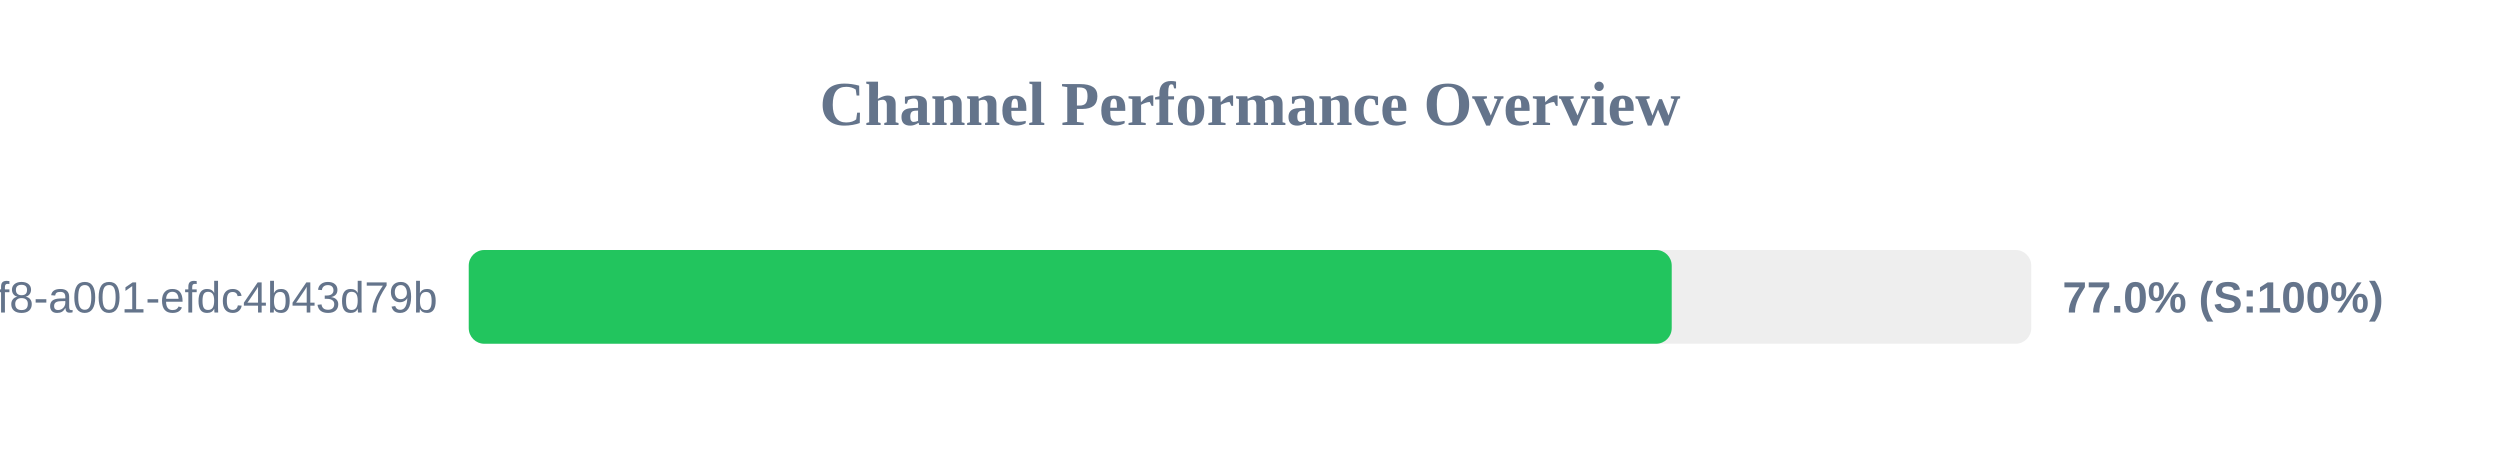
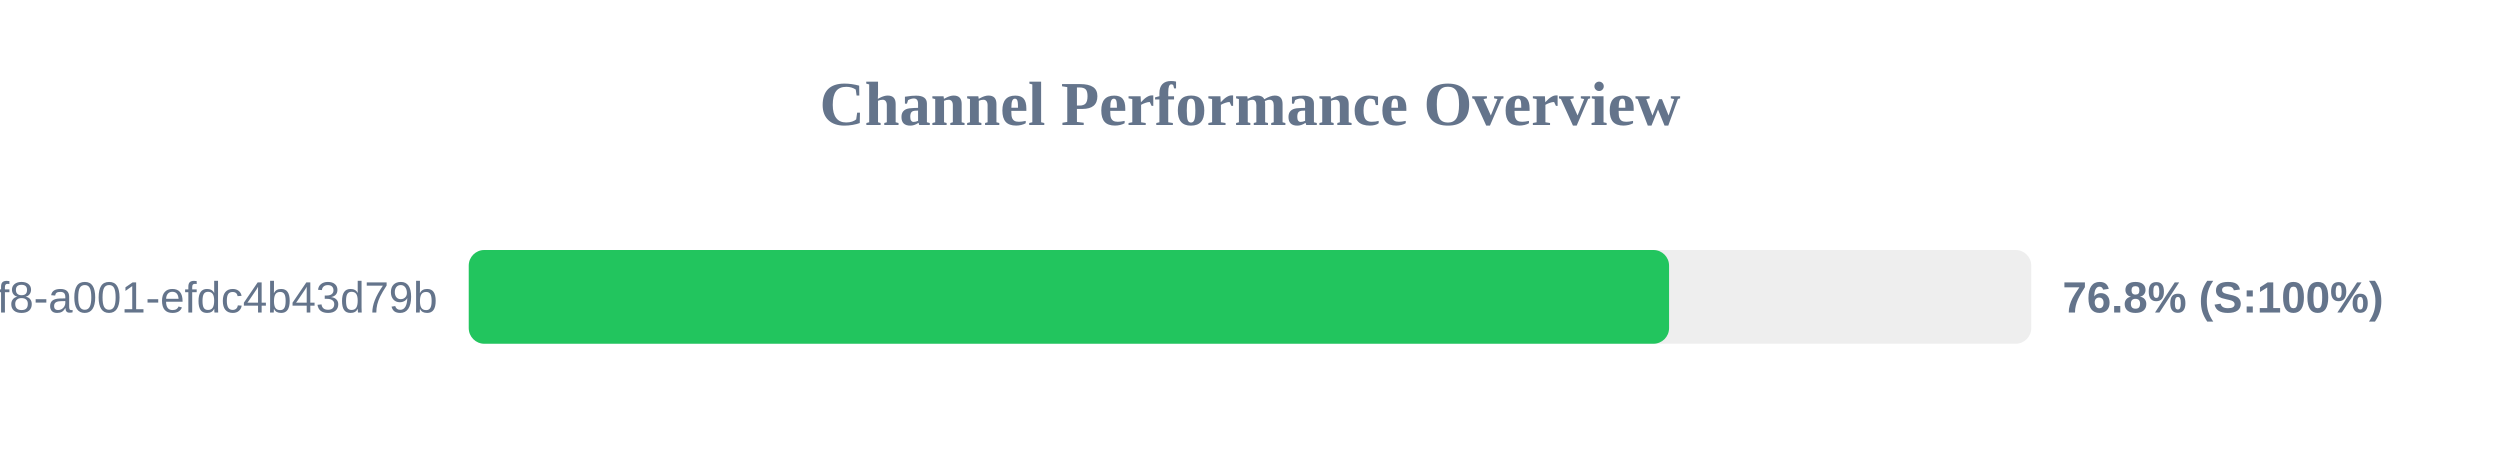
<svg xmlns="http://www.w3.org/2000/svg" width="800" height="150" version="1.1">
  <style>
        .row { font: 14px Arial; fill: #64748b; }
        .score { font: bold 14px Arial; fill: #64748b; }
    </style>
  <text x="400" y="40" text-anchor="middle" font-size="20px" font-weight="bold" fill="#64748b">Channel Performance Overview</text>
  <rect x="150" y="80" width="500" height="30" fill="#eee" rx="5" />
-   <rect x="150" y="80" width="384.95" height="30" fill="#22c55e" rx="5" />
+   <rect x="150" y="80" width="384.1" height="30" fill="#22c55e" rx="5" />
  <text x="140" y="100" text-anchor="end" class="row">?uuid=1fdb6b30-5371-4ff8-a001-efdc4b43d79b</text>
-   <text x="660" y="100" text-anchor="start" class="score">77.0% (S:100%)</text>
+   <text x="660" y="100" text-anchor="start" class="score">76.8% (S:100%)</text>
</svg>
